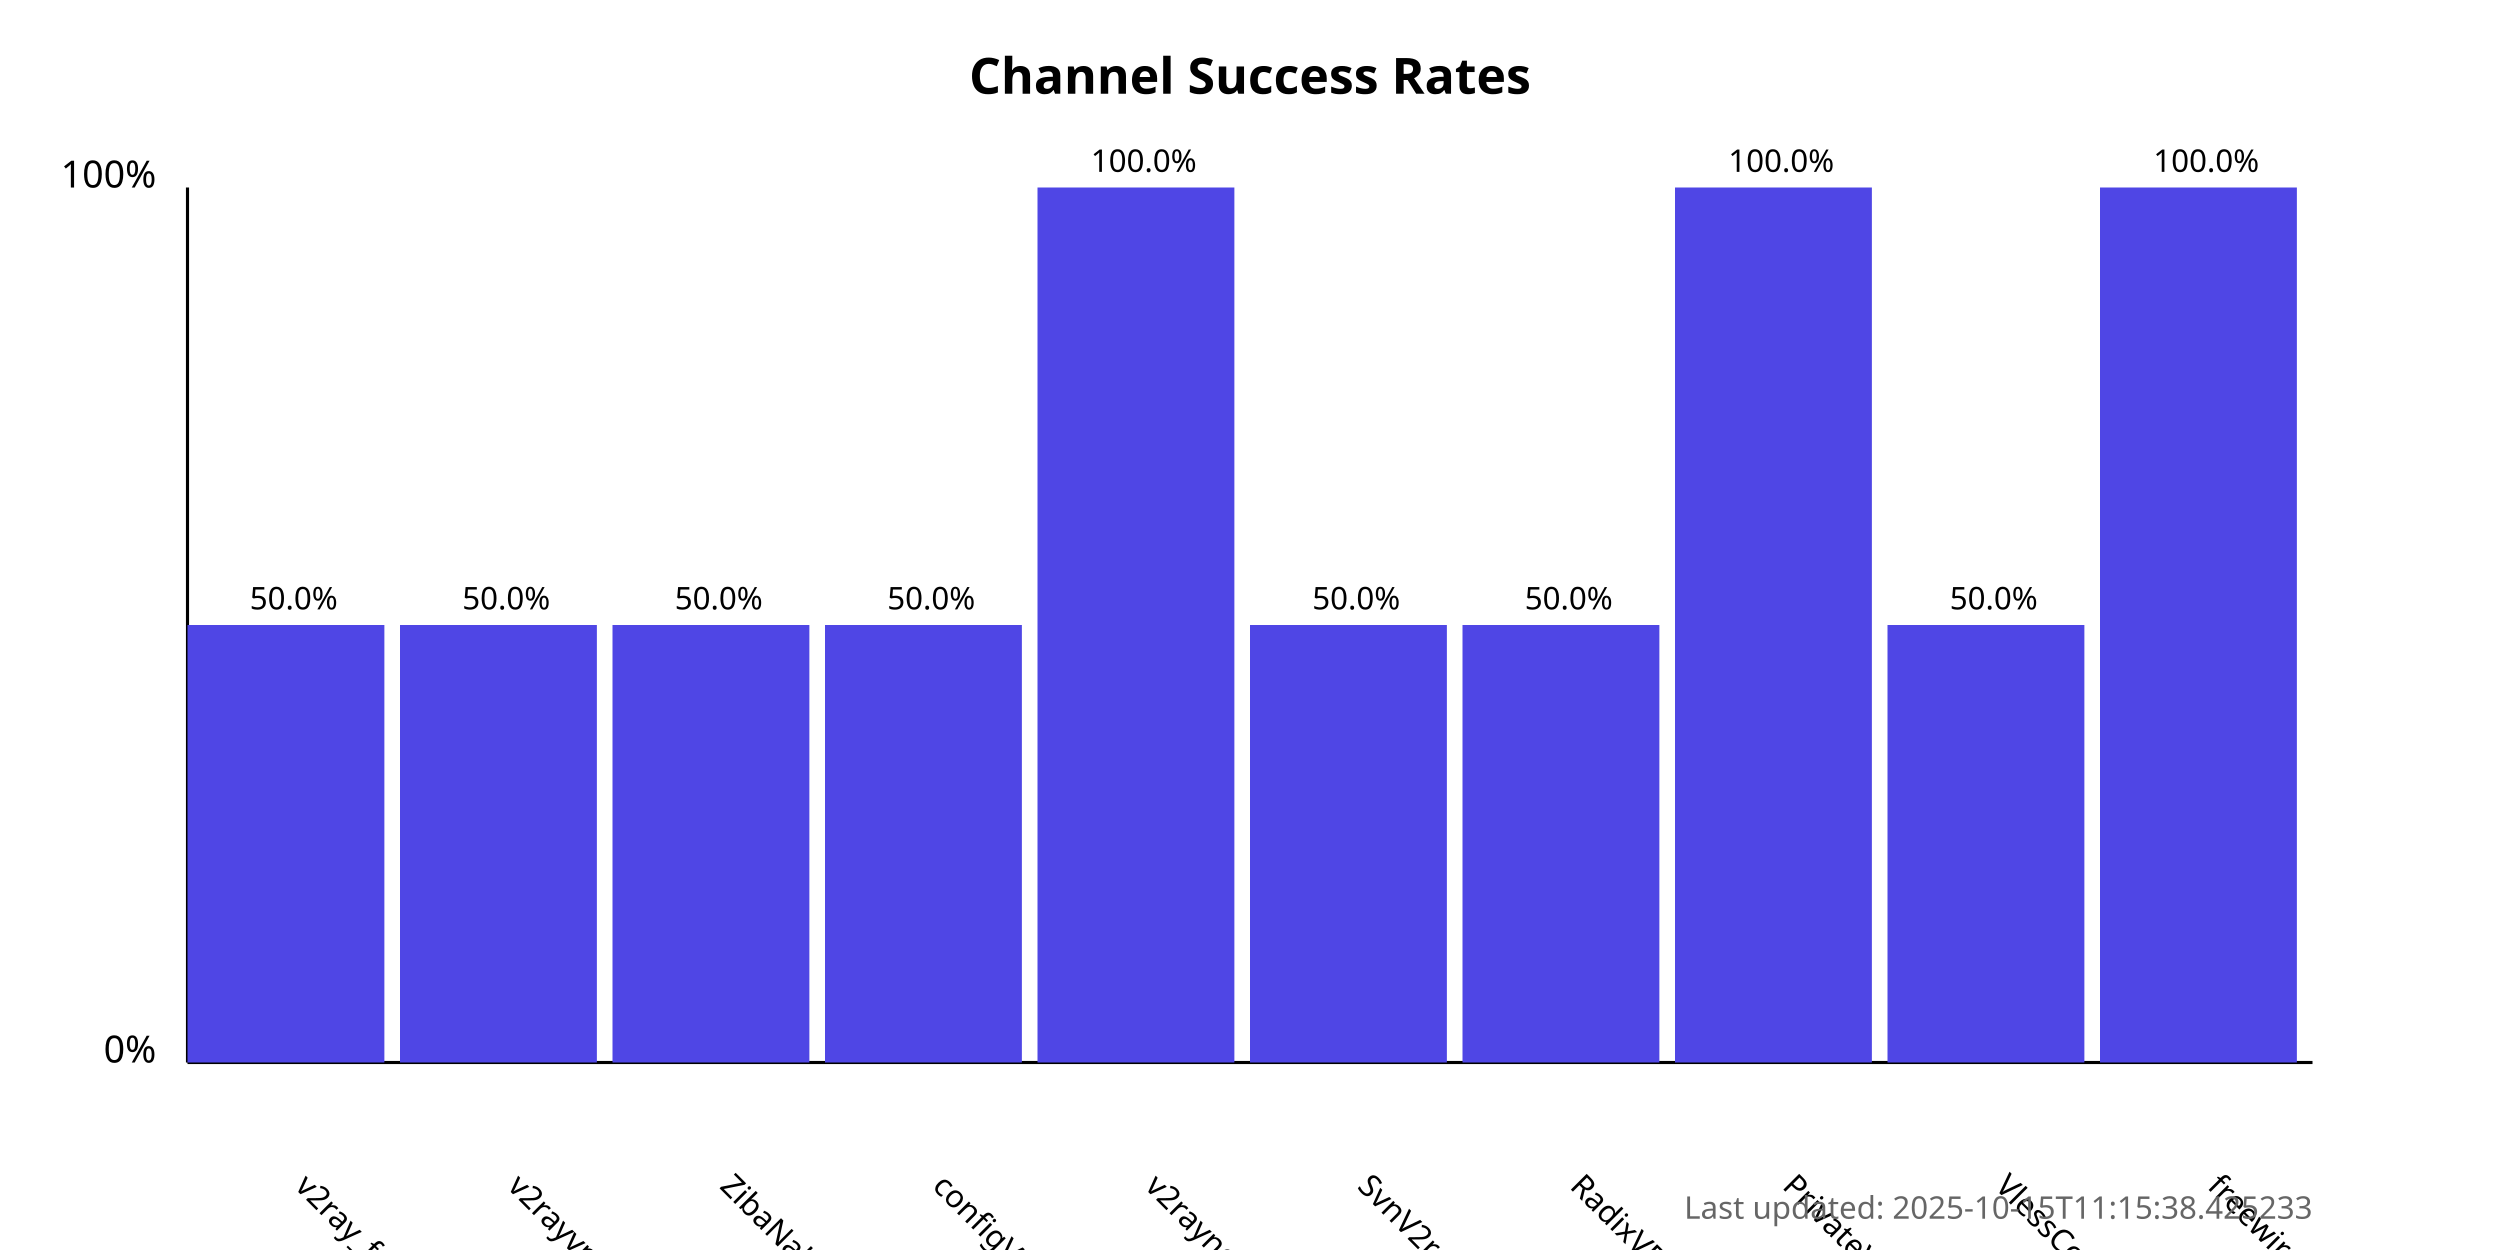
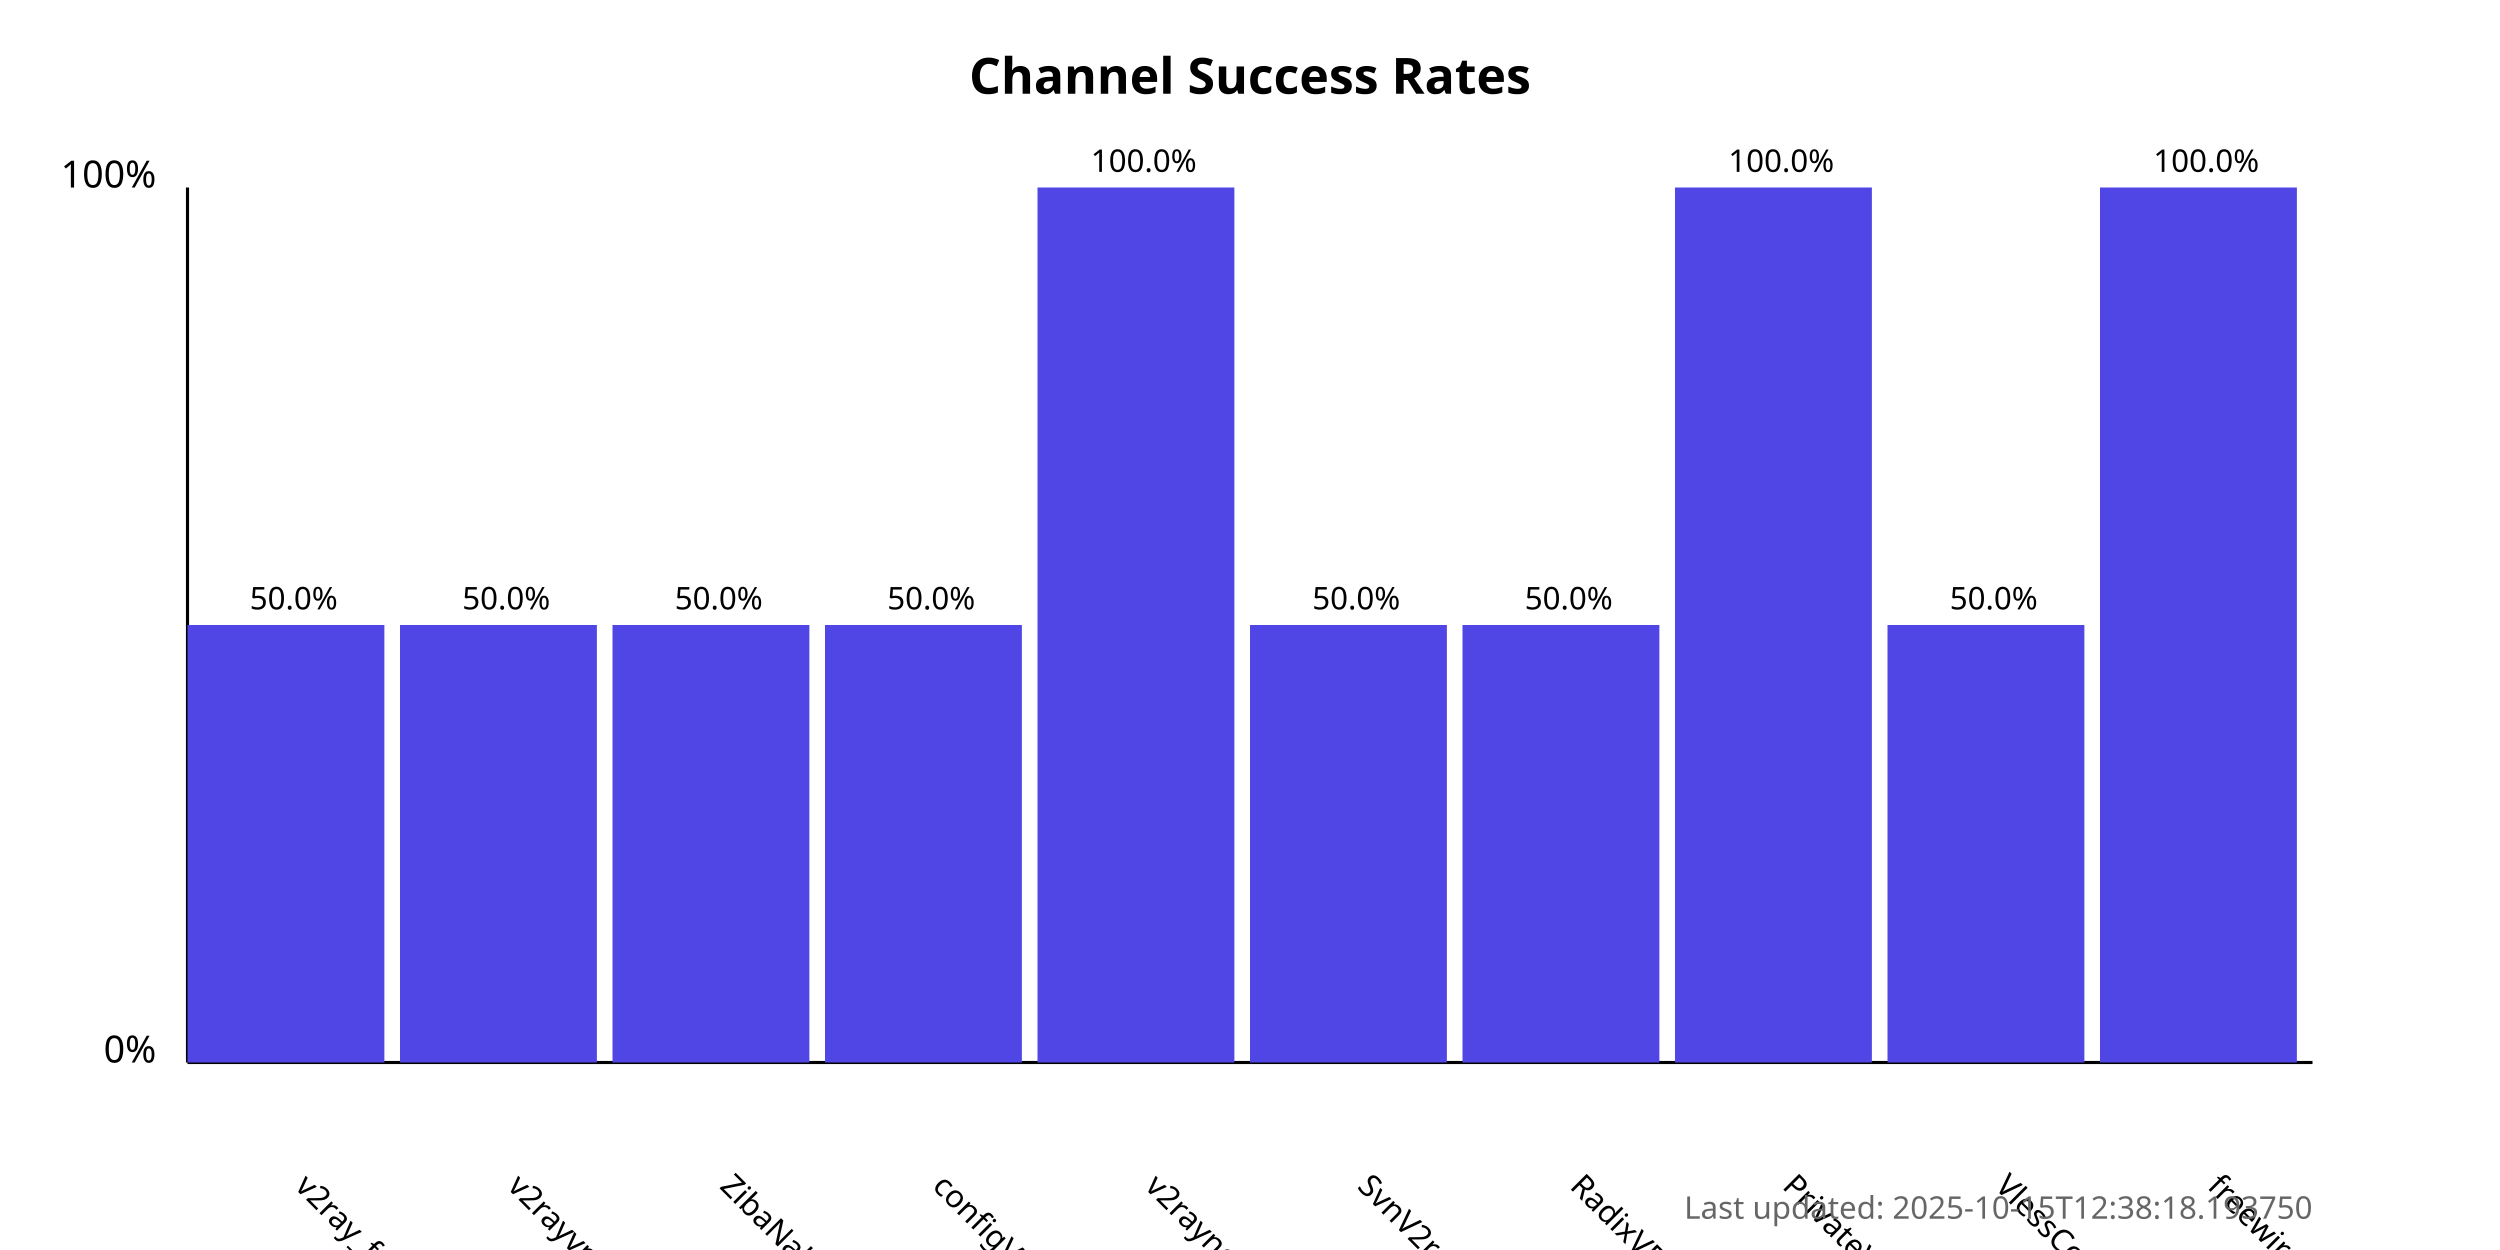
<svg xmlns="http://www.w3.org/2000/svg" width="800" height="400">
  <style>
            .chart-title { font: bold 16px sans-serif; }
            .axis-label { font: 12px sans-serif; }
            .tick-label { font: 10px sans-serif; }
            .bar { fill: #4f46e5; }
            .bar:hover { fill: #6366f1; }
            .timestamp { font: 10px sans-serif; fill: #666; }
        </style>
  <text x="400.0" y="30" text-anchor="middle" class="chart-title">
            Channel Success Rates
        </text>
  <line x1="60" y1="340" x2="60" y2="60" stroke="black" stroke-width="1" />
  <line x1="60" y1="340" x2="740" y2="340" stroke="black" stroke-width="1" />
  <text x="50" y="340" text-anchor="end" class="axis-label">0%</text>
  <text x="50" y="60" text-anchor="end" class="axis-label">100%</text>
  <g>
    <rect x="60" y="200.0" width="63.0" height="140.0" class="bar" />
    <text x="94.0" y="380" transform="rotate(45, 94.0, 380)" text-anchor="start" class="tick-label">
                v2ray_free_conf
            </text>
    <text x="94.0" y="195.0" text-anchor="middle" class="tick-label">
                50.0%
            </text>
  </g>
  <g>
    <rect x="128.0" y="200.0" width="63.0" height="140.0" class="bar" />
    <text x="162.0" y="380" transform="rotate(45, 162.0, 380)" text-anchor="start" class="tick-label">
                v2rayvpno
            </text>
    <text x="162.0" y="195.0" text-anchor="middle" class="tick-label">
                50.0%
            </text>
  </g>
  <g>
    <rect x="196.0" y="200.0" width="63.0" height="140.0" class="bar" />
    <text x="230.0" y="380" transform="rotate(45, 230.0, 380)" text-anchor="start" class="tick-label">
                ZibaNabz
            </text>
    <text x="230.0" y="195.0" text-anchor="middle" class="tick-label">
                50.0%
            </text>
  </g>
  <g>
    <rect x="264.0" y="200.0" width="63.0" height="140.0" class="bar" />
    <text x="298.0" y="380" transform="rotate(45, 298.0, 380)" text-anchor="start" class="tick-label">
                configV2rayForFree
            </text>
    <text x="298.0" y="195.0" text-anchor="middle" class="tick-label">
                50.0%
            </text>
  </g>
  <g>
    <rect x="332.0" y="60.0" width="63.0" height="280.0" class="bar" />
    <text x="366.0" y="380" transform="rotate(45, 366.0, 380)" text-anchor="start" class="tick-label">
                v2rayngvpn
            </text>
    <text x="366.0" y="55.0" text-anchor="middle" class="tick-label">
                100.0%
            </text>
  </g>
  <g>
    <rect x="400.0" y="200.0" width="63.0" height="140.0" class="bar" />
    <text x="434.0" y="380" transform="rotate(45, 434.0, 380)" text-anchor="start" class="tick-label">
                SvnV2ray
            </text>
    <text x="434.0" y="195.0" text-anchor="middle" class="tick-label">
                50.0%
            </text>
  </g>
  <g>
    <rect x="468.0" y="200.0" width="63.0" height="140.0" class="bar" />
    <text x="502.0" y="380" transform="rotate(45, 502.0, 380)" text-anchor="start" class="tick-label">
                RadixVPN
            </text>
    <text x="502.0" y="195.0" text-anchor="middle" class="tick-label">
                50.0%
            </text>
  </g>
  <g>
    <rect x="536.0" y="60.0" width="63.0" height="280.0" class="bar" />
    <text x="570.0" y="380" transform="rotate(45, 570.0, 380)" text-anchor="start" class="tick-label">
                PrivateVPNs
            </text>
    <text x="570.0" y="55.0" text-anchor="middle" class="tick-label">
                100.0%
            </text>
  </g>
  <g>
    <rect x="604.0" y="200.0" width="63.0" height="140.0" class="bar" />
    <text x="638.0" y="380" transform="rotate(45, 638.0, 380)" text-anchor="start" class="tick-label">
                VlessConfig
            </text>
    <text x="638.0" y="195.0" text-anchor="middle" class="tick-label">
                50.0%
            </text>
  </g>
  <g>
    <rect x="672.0" y="60.0" width="63.0" height="280.0" class="bar" />
    <text x="706.0" y="380" transform="rotate(45, 706.0, 380)" text-anchor="start" class="tick-label">
                freewireguard
            </text>
    <text x="706.0" y="55.0" text-anchor="middle" class="tick-label">
                100.0%
            </text>
  </g>
  <text x="740" y="390" text-anchor="end" class="timestamp">
-             Last updated: 2025-10-15T11:15:38.425233
+             Last updated: 2025-10-15T12:38:18.193750
        </text>
</svg>
